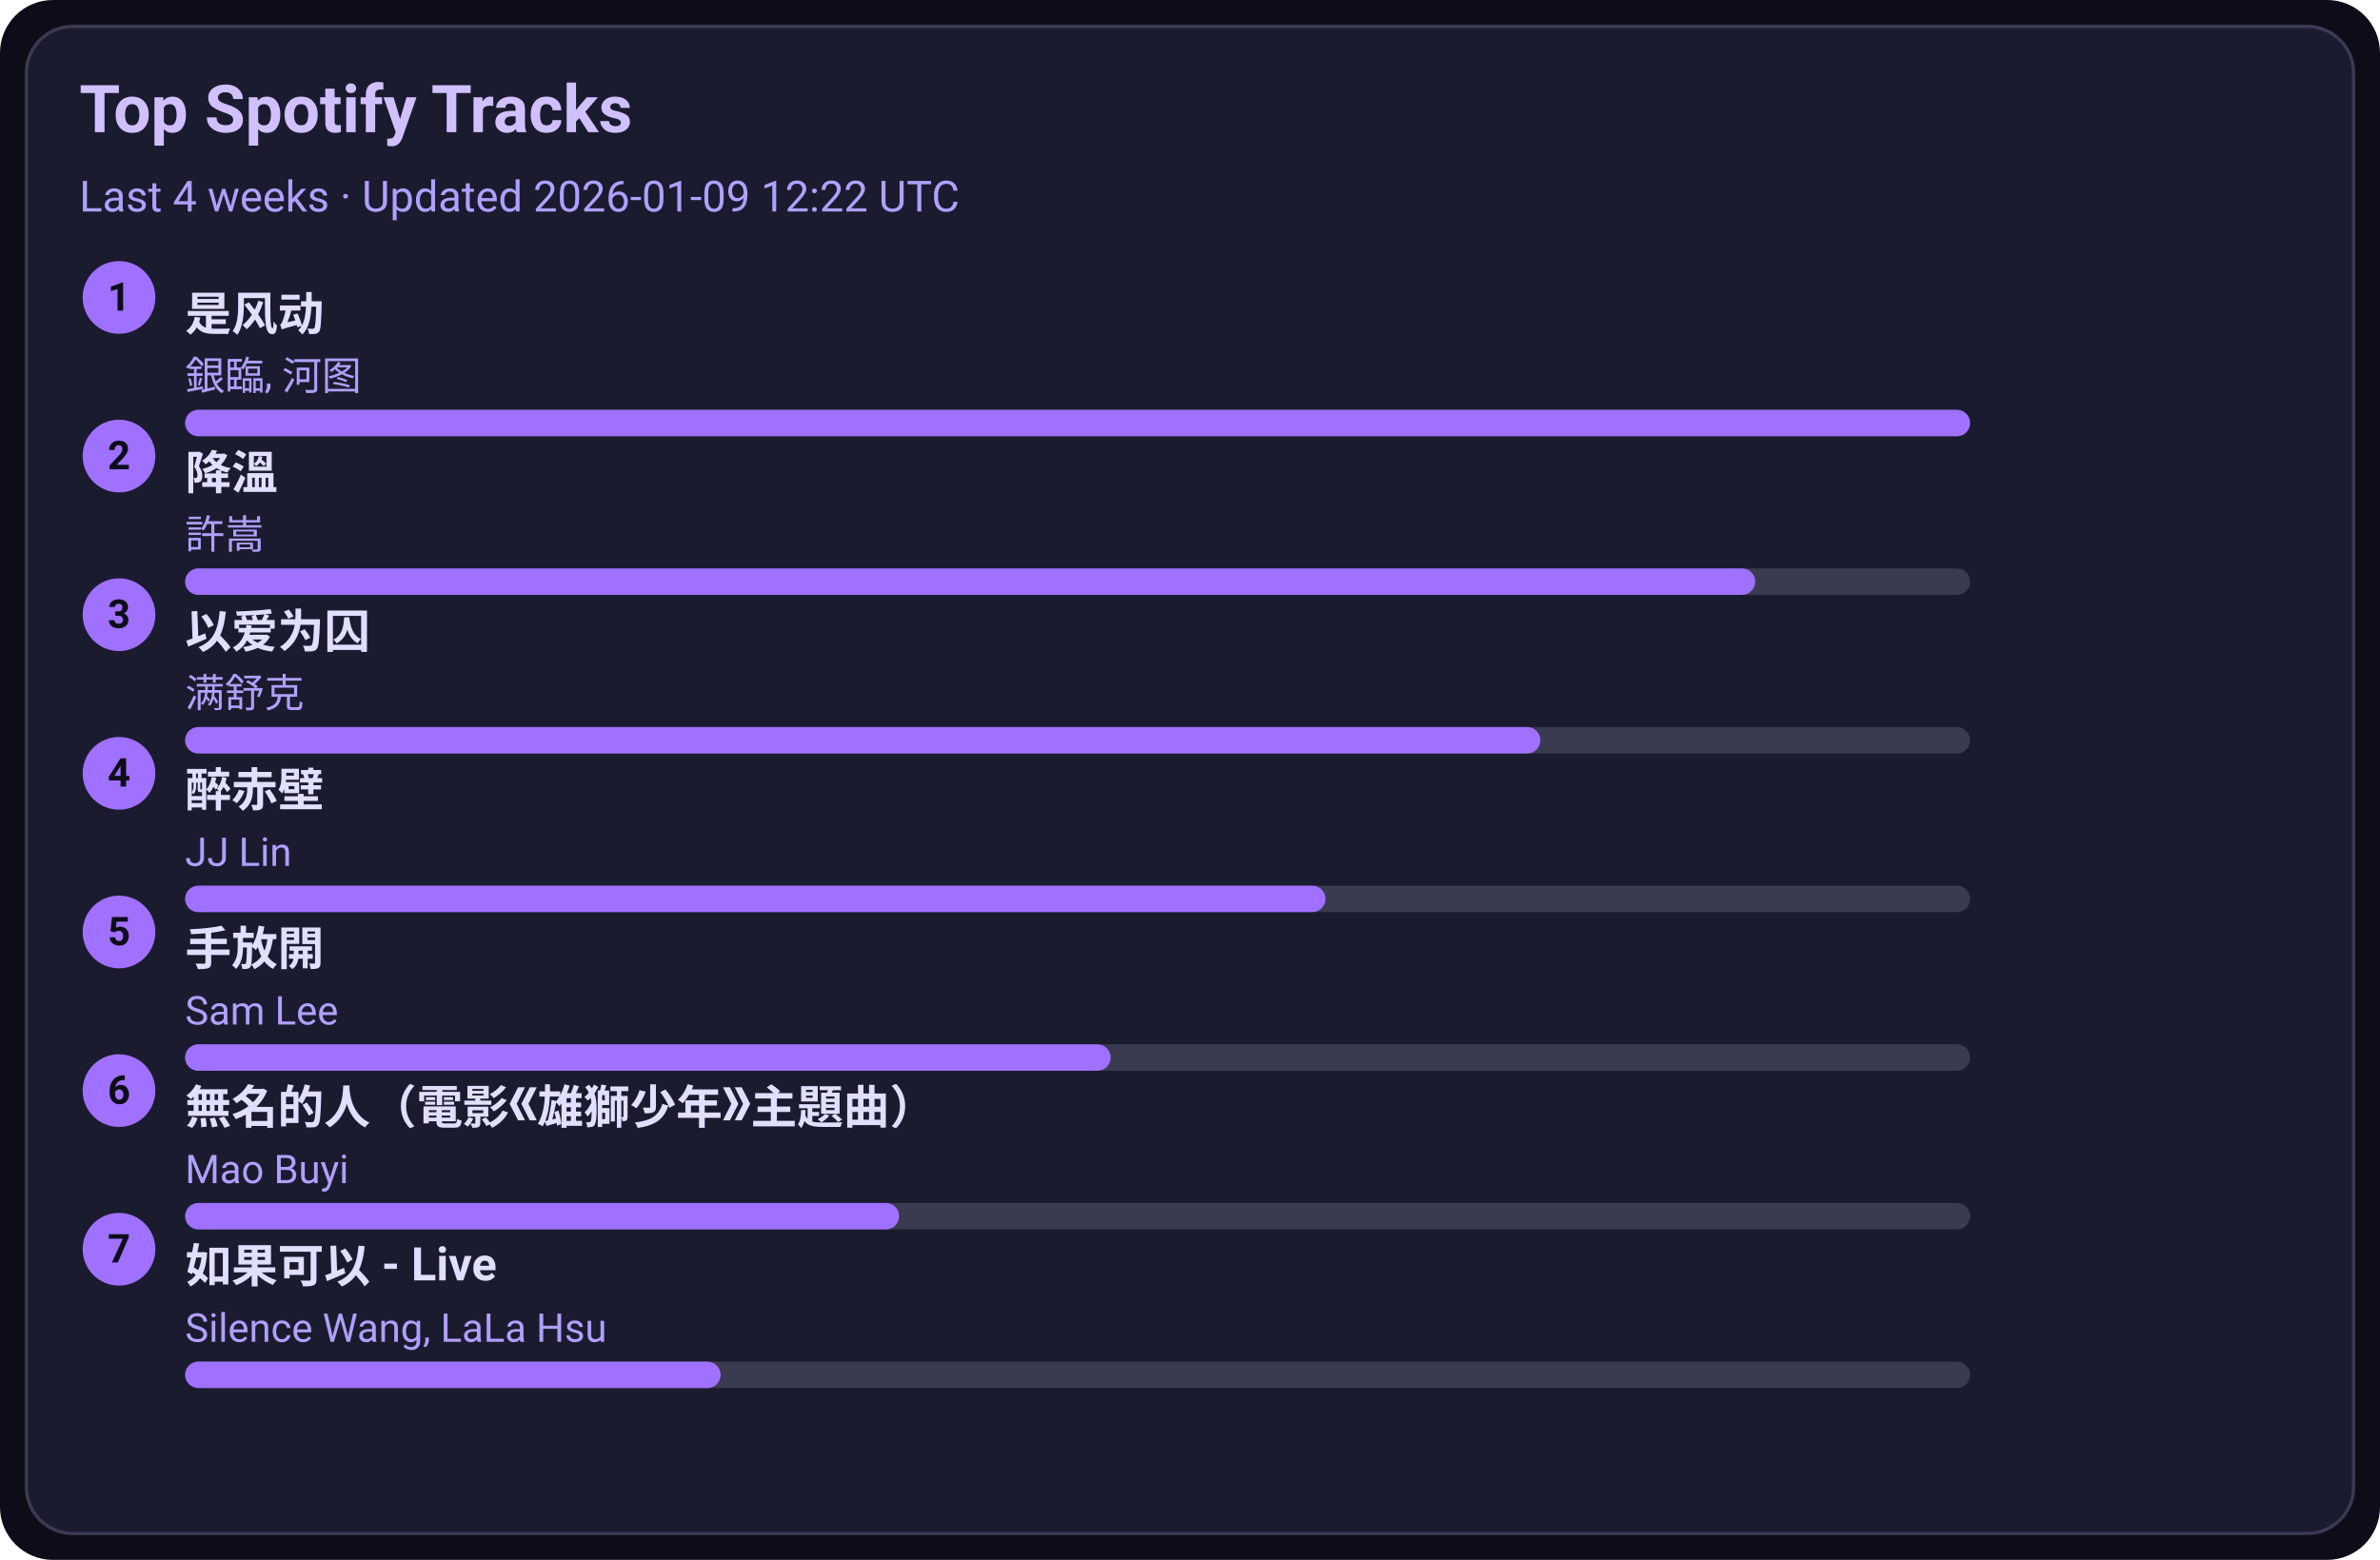
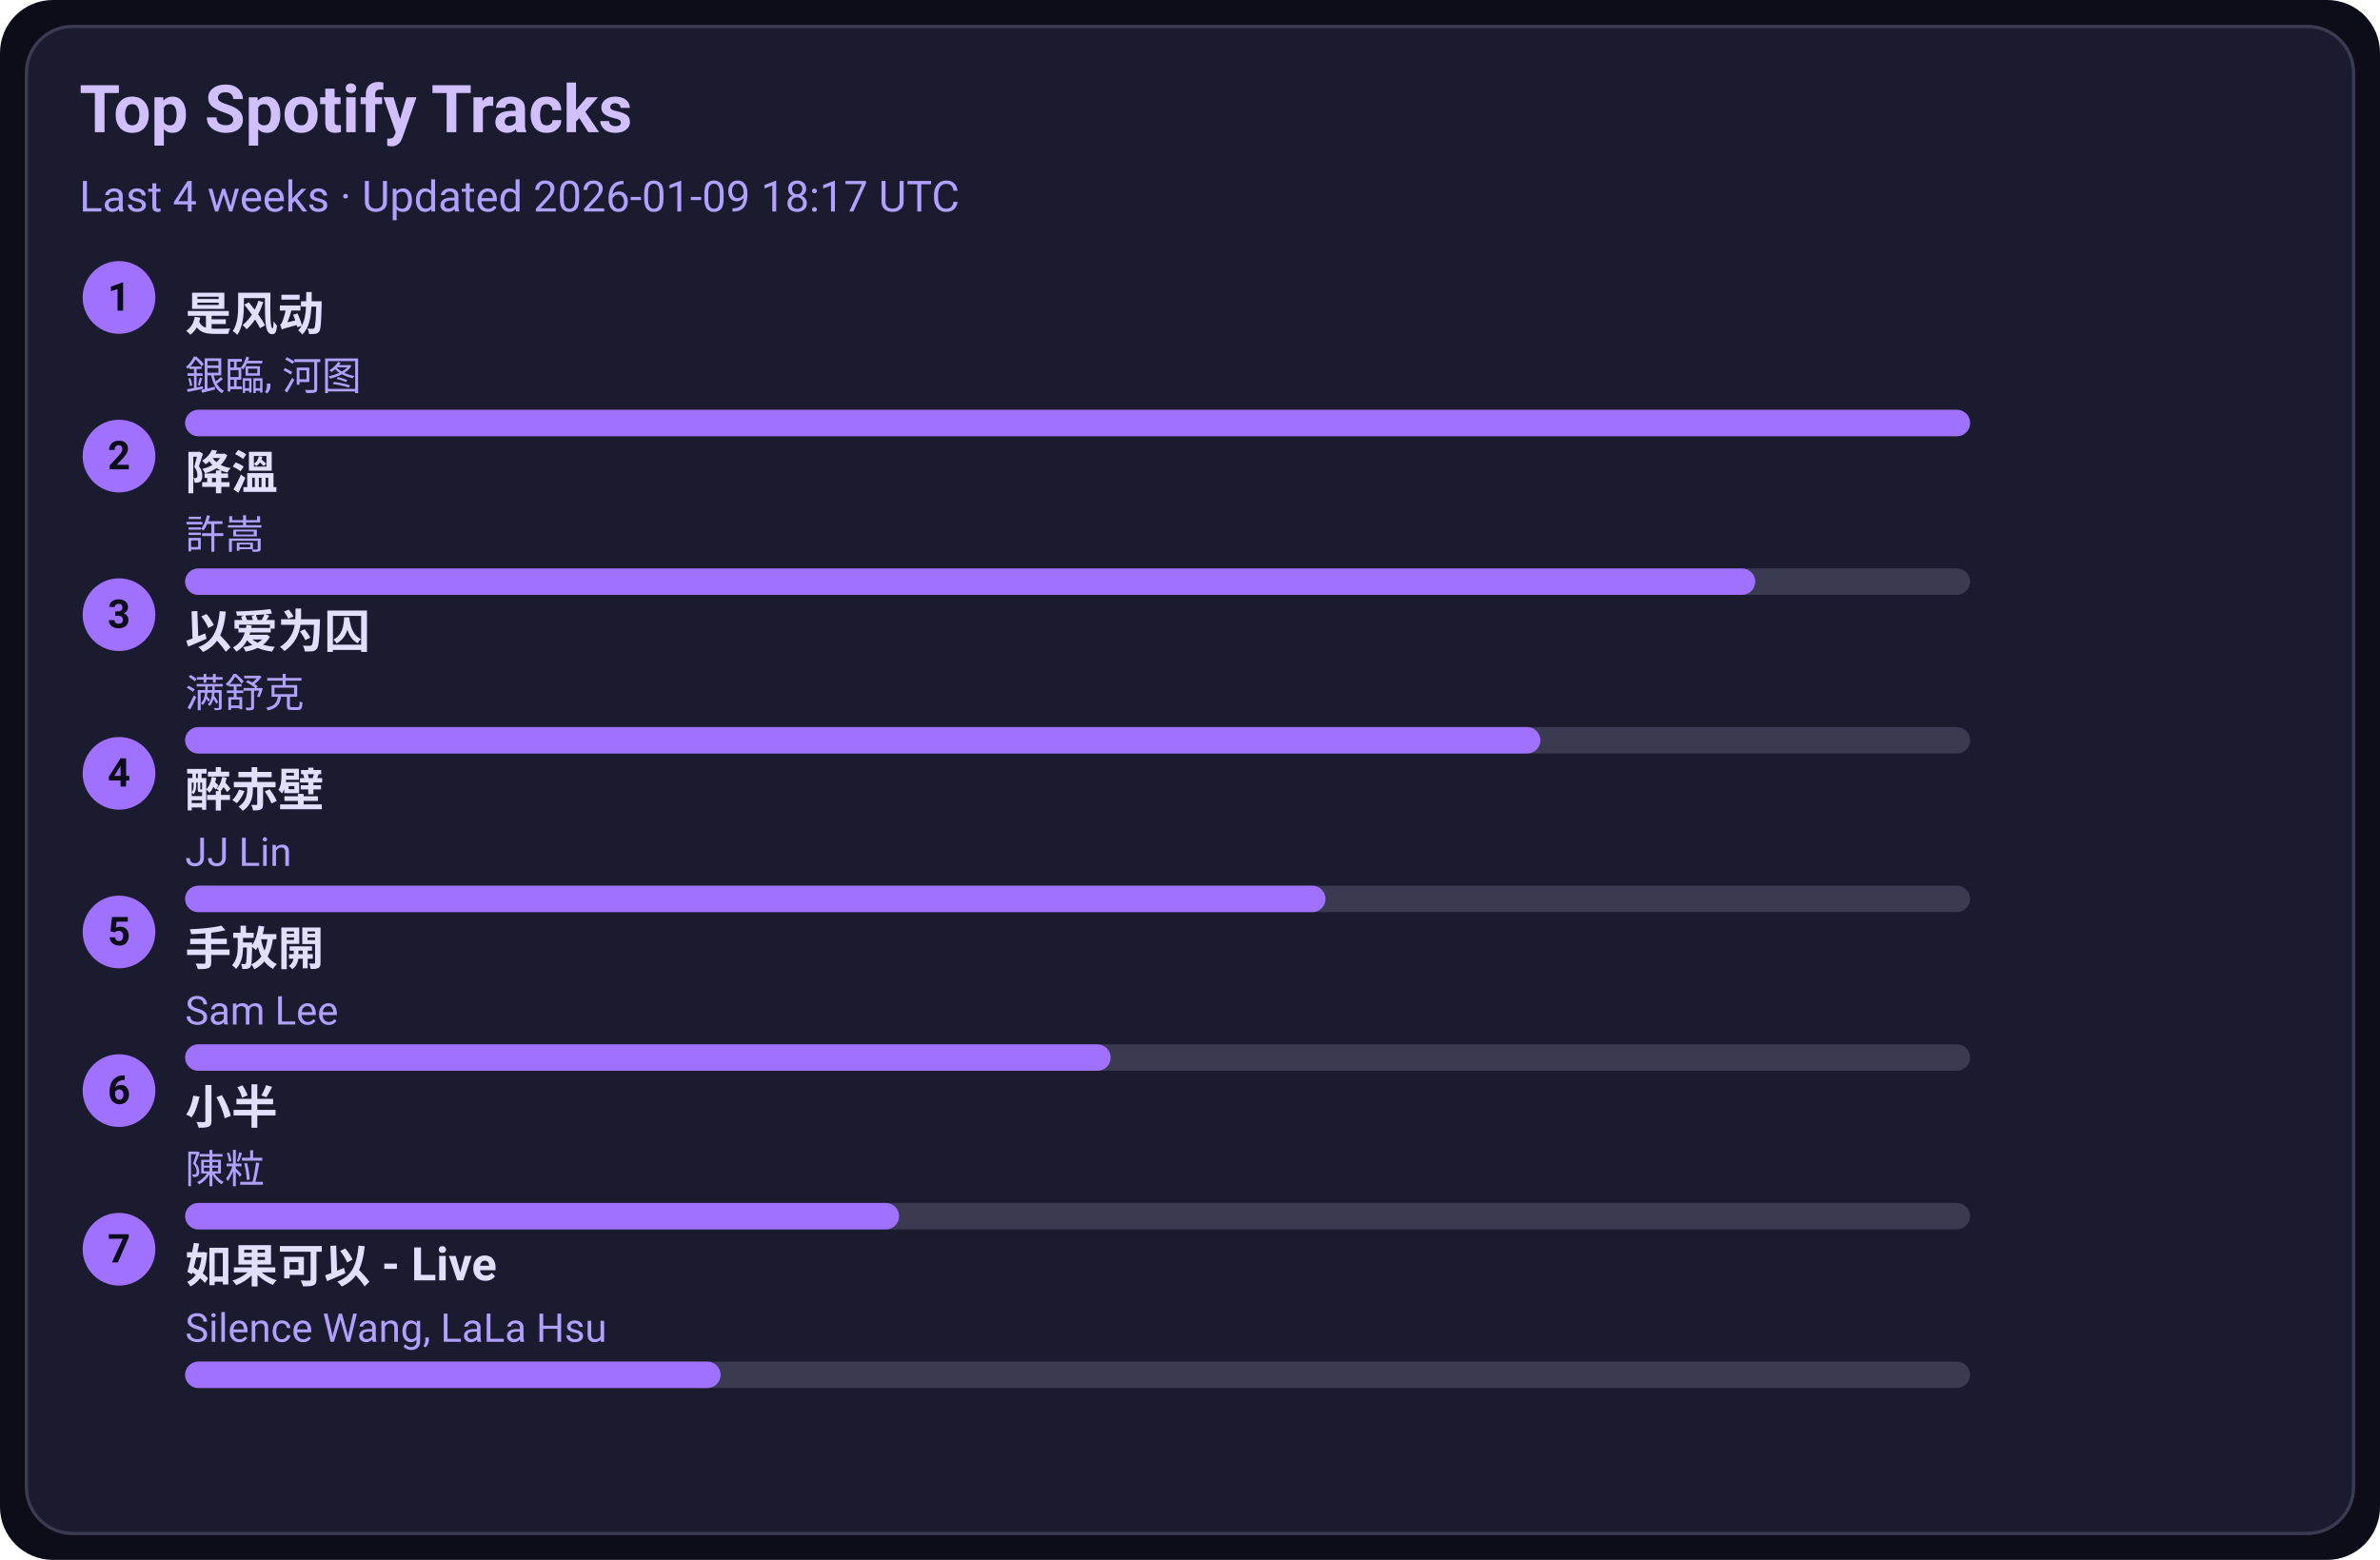
<svg xmlns="http://www.w3.org/2000/svg" width="720" height="472" viewBox="0 0 720 472">
  <style>text{font-family:-apple-system,BlinkMacSystemFont,Segoe UI,Roboto,Ubuntu,Helvetica Neue,Arial,Noto Sans,sans-serif}</style>
  <rect width="720" height="472" rx="16" fill="#0d0d1a" />
  <rect x="8" y="8" width="704" height="456" rx="14" fill="#1b1b2f" stroke="#3a3a50" />
  <text x="24" y="40" font-size="20" fill="#d0c0ff" font-weight="600">Top Spotify Tracks</text>
-   <text x="24" y="64" font-size="13" fill="#b0a0ff">Last 4 weeks · Updated 2026-01-09 12:22 UTC</text>
+   <text x="24" y="64" font-size="13" fill="#b0a0ff">Last 4 weeks · Updated 2026-01-09 18:17 UTC</text>
  <circle cx="36" cy="90" r="11" fill="#a070ff" />
  <text x="36" y="94" text-anchor="middle" font-size="12" fill="#0d0d1a" font-weight="700">1</text>
  <a href="https://open.spotify.com/track/3lePQ8c4jq7bTePsXEmslh" target="_blank" rel="noopener noreferrer">
    <text x="56" y="100" font-size="14" fill="#e0dfff" font-weight="600">是风动</text>
  </a>
  <text x="56" y="118" font-size="12" fill="#b0a0ff">銀臨, 河图</text>
  <rect x="56" y="124" width="540" height="8" rx="4" fill="#3a3a50" />
  <rect x="56" y="124" width="540" height="8" rx="4" fill="#a070ff" />
  <circle cx="36" cy="138" r="11" fill="#a070ff" />
  <text x="36" y="142" text-anchor="middle" font-size="12" fill="#0d0d1a" font-weight="700">2</text>
  <a href="https://open.spotify.com/track/2q9uhrOfyOnBa3oWR1PfYT" target="_blank" rel="noopener noreferrer">
    <text x="56" y="148" font-size="14" fill="#e0dfff" font-weight="600">降溫</text>
  </a>
  <text x="56" y="166" font-size="12" fill="#b0a0ff">許嵩</text>
  <rect x="56" y="172" width="540" height="8" rx="4" fill="#3a3a50" />
  <rect x="56" y="172" width="475" height="8" rx="4" fill="#a070ff" />
  <circle cx="36" cy="186" r="11" fill="#a070ff" />
  <text x="36" y="190" text-anchor="middle" font-size="12" fill="#0d0d1a" font-weight="700">3</text>
  <a href="https://open.spotify.com/track/0RW2LEfGQK5BaIho6sSLqf" target="_blank" rel="noopener noreferrer">
    <text x="56" y="196" font-size="14" fill="#e0dfff" font-weight="600">以爱为囚</text>
  </a>
  <text x="56" y="214" font-size="12" fill="#b0a0ff">满舒克</text>
  <rect x="56" y="220" width="540" height="8" rx="4" fill="#3a3a50" />
  <rect x="56" y="220" width="410" height="8" rx="4" fill="#a070ff" />
  <circle cx="36" cy="234" r="11" fill="#a070ff" />
  <text x="36" y="238" text-anchor="middle" font-size="12" fill="#0d0d1a" font-weight="700">4</text>
  <a href="https://open.spotify.com/track/69lAYqbyHL1A0gctdLd9WV" target="_blank" rel="noopener noreferrer">
    <text x="56" y="244" font-size="14" fill="#e0dfff" font-weight="600">醉赤壁</text>
  </a>
  <text x="56" y="262" font-size="12" fill="#b0a0ff">JJ Lin</text>
  <rect x="56" y="268" width="540" height="8" rx="4" fill="#3a3a50" />
  <rect x="56" y="268" width="345" height="8" rx="4" fill="#a070ff" />
  <circle cx="36" cy="282" r="11" fill="#a070ff" />
  <text x="36" y="286" text-anchor="middle" font-size="12" fill="#0d0d1a" font-weight="700">5</text>
  <a href="https://open.spotify.com/track/2Dd9EXYXI2NNrLG61OtWQv" target="_blank" rel="noopener noreferrer">
    <text x="56" y="292" font-size="14" fill="#e0dfff" font-weight="600">手放開</text>
  </a>
  <text x="56" y="310" font-size="12" fill="#b0a0ff">Sam Lee</text>
  <rect x="56" y="316" width="540" height="8" rx="4" fill="#3a3a50" />
  <rect x="56" y="316" width="280" height="8" rx="4" fill="#a070ff" />
  <circle cx="36" cy="330" r="11" fill="#a070ff" />
  <text x="36" y="334" text-anchor="middle" font-size="12" fill="#0d0d1a" font-weight="700">6</text>
-   <a href="https://open.spotify.com/track/72kP6AJqsEeSLkO640Tu7F" target="_blank" rel="noopener noreferrer">
-     <text x="56" y="340" font-size="14" fill="#e0dfff" font-weight="600">無名的人（電影《雄獅少年》主題曲）</text>
+   <a href="https://open.spotify.com/track/3QxWTqyIT4O9bokIZlNDpo" target="_blank" rel="noopener noreferrer">
+     <text x="56" y="340" font-size="14" fill="#e0dfff" font-weight="600">小半</text>
  </a>
-   <text x="56" y="358" font-size="12" fill="#b0a0ff">Mao Buyi</text>
+   <text x="56" y="358" font-size="12" fill="#b0a0ff">陳粒</text>
  <rect x="56" y="364" width="540" height="8" rx="4" fill="#3a3a50" />
  <rect x="56" y="364" width="216" height="8" rx="4" fill="#a070ff" />
  <circle cx="36" cy="378" r="11" fill="#a070ff" />
  <text x="36" y="382" text-anchor="middle" font-size="12" fill="#0d0d1a" font-weight="700">7</text>
  <a href="https://open.spotify.com/track/6IF65dJzfmPcX7jwDegwoo" target="_blank" rel="noopener noreferrer">
    <text x="56" y="388" font-size="14" fill="#e0dfff" font-weight="600">如果可以 - Live</text>
  </a>
  <text x="56" y="406" font-size="12" fill="#b0a0ff">Silence Wang, LaLa Hsu</text>
  <rect x="56" y="412" width="540" height="8" rx="4" fill="#3a3a50" />
  <rect x="56" y="412" width="162" height="8" rx="4" fill="#a070ff" />
</svg>
